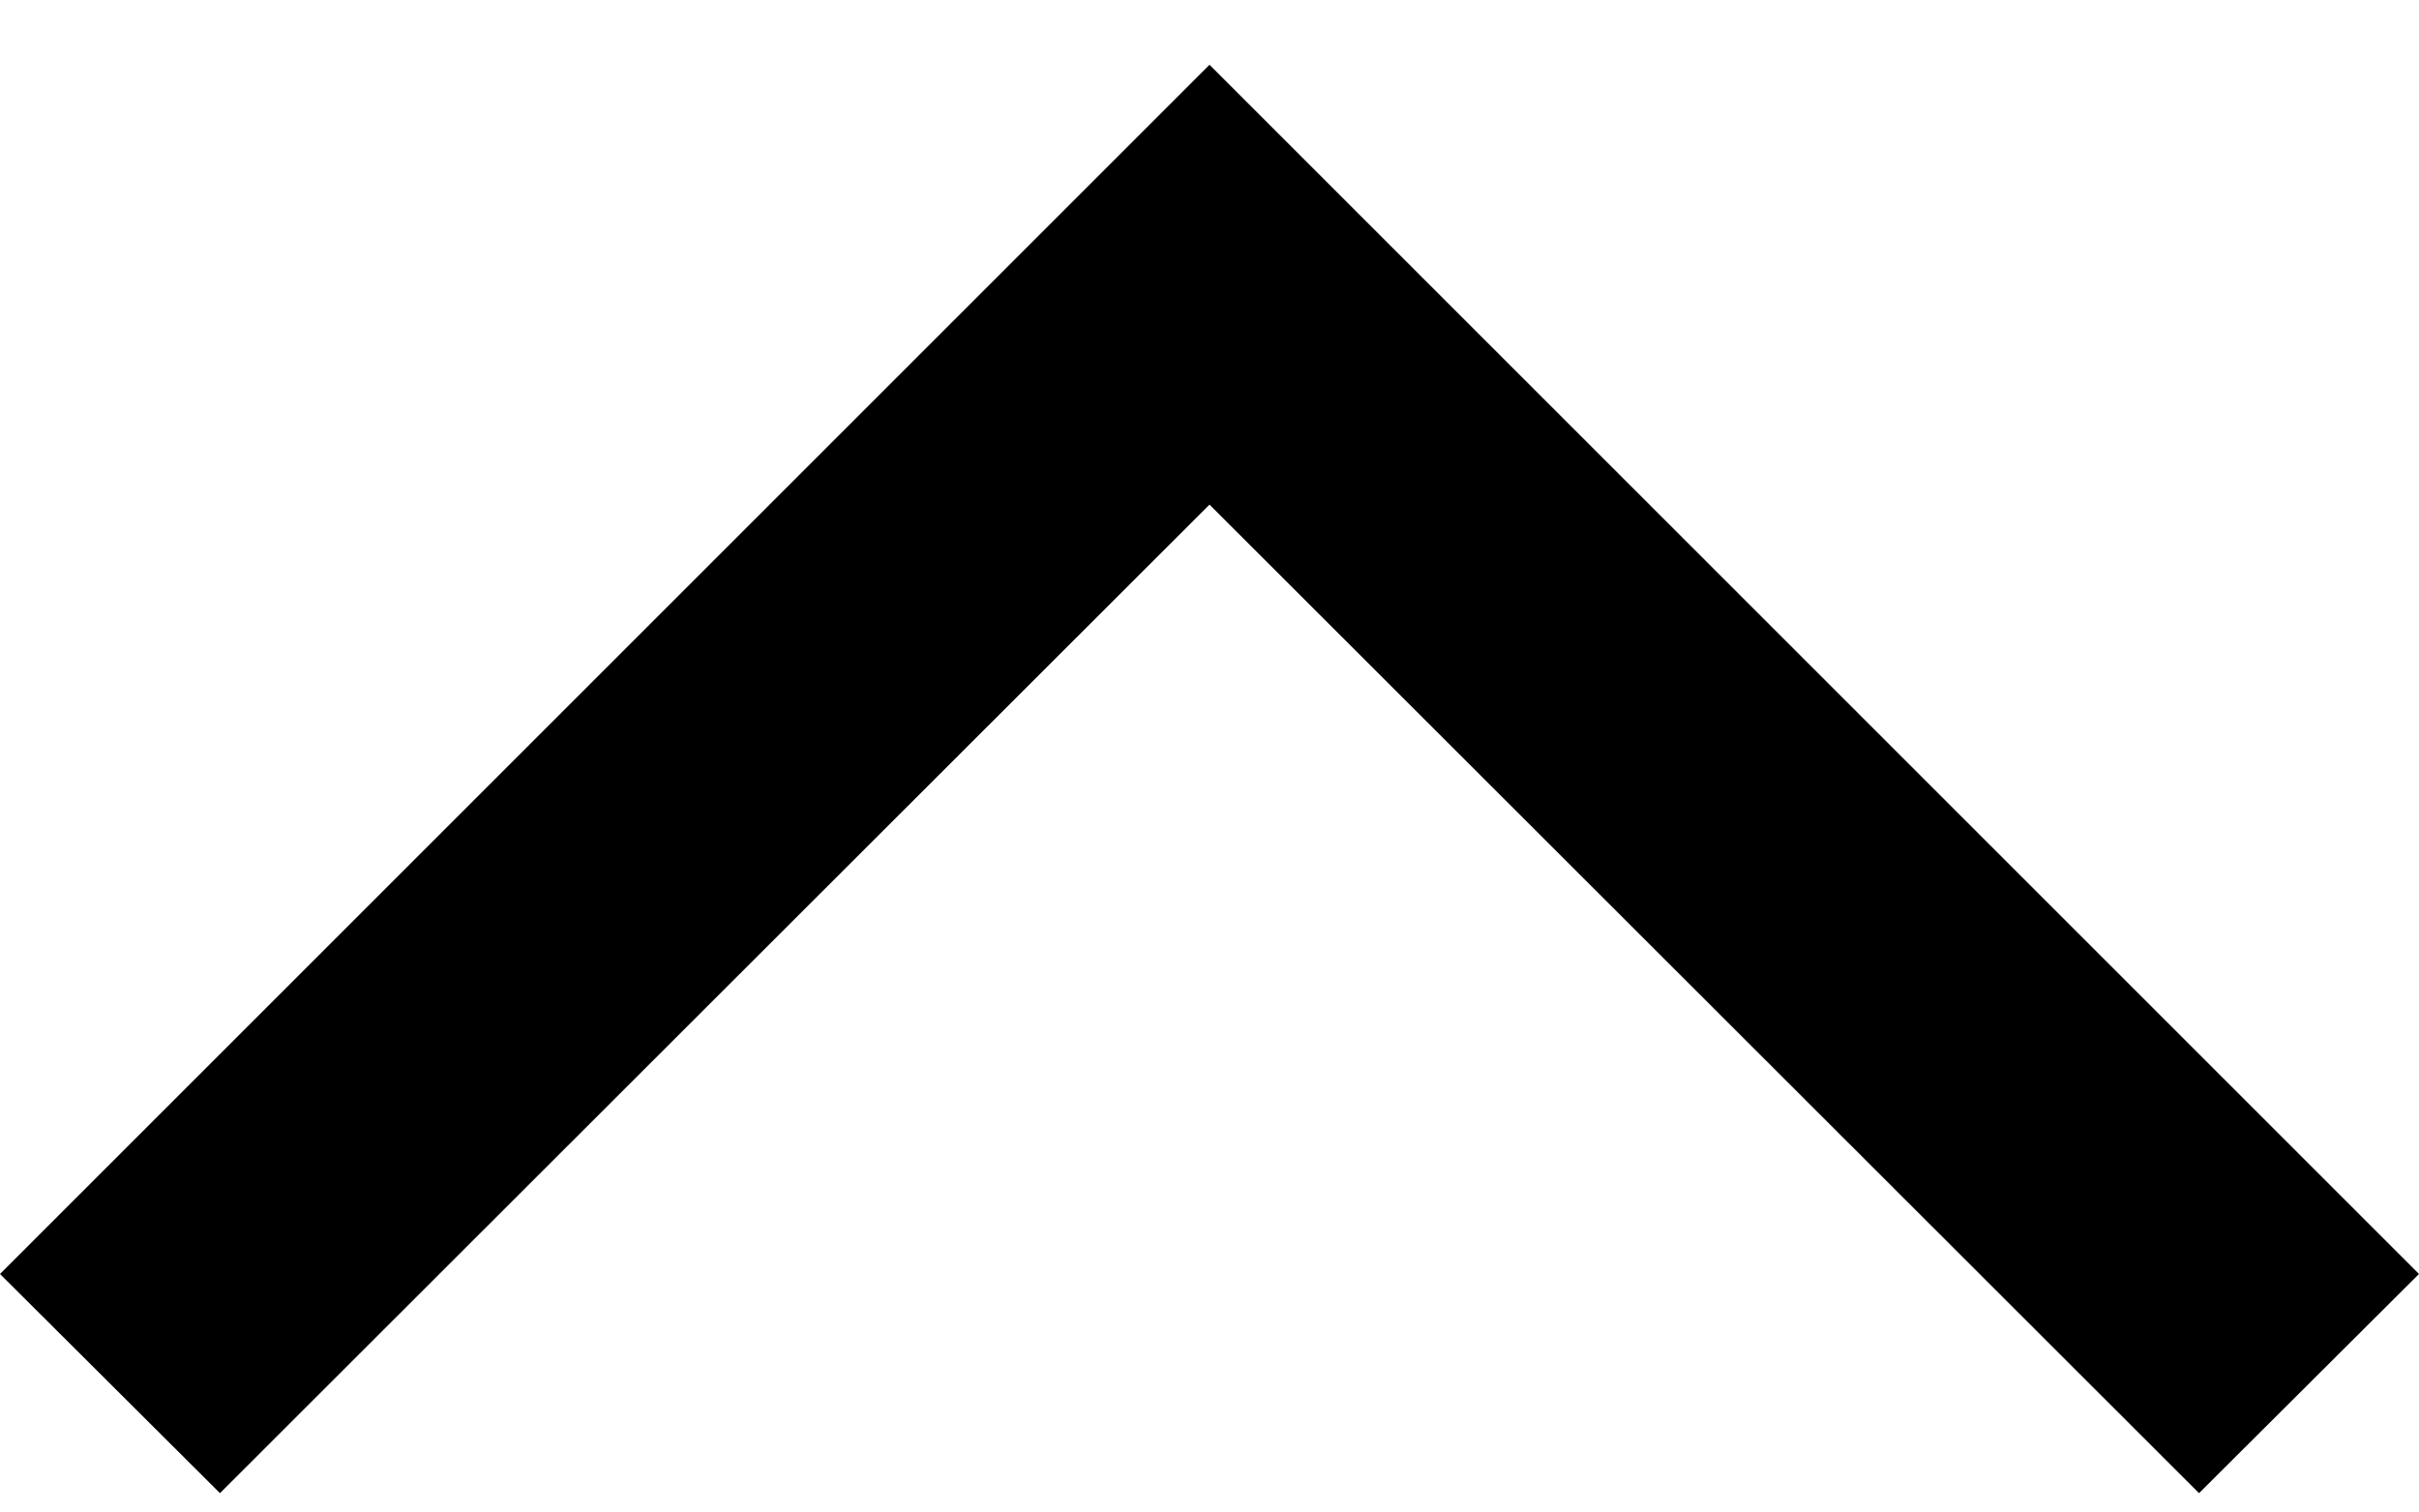
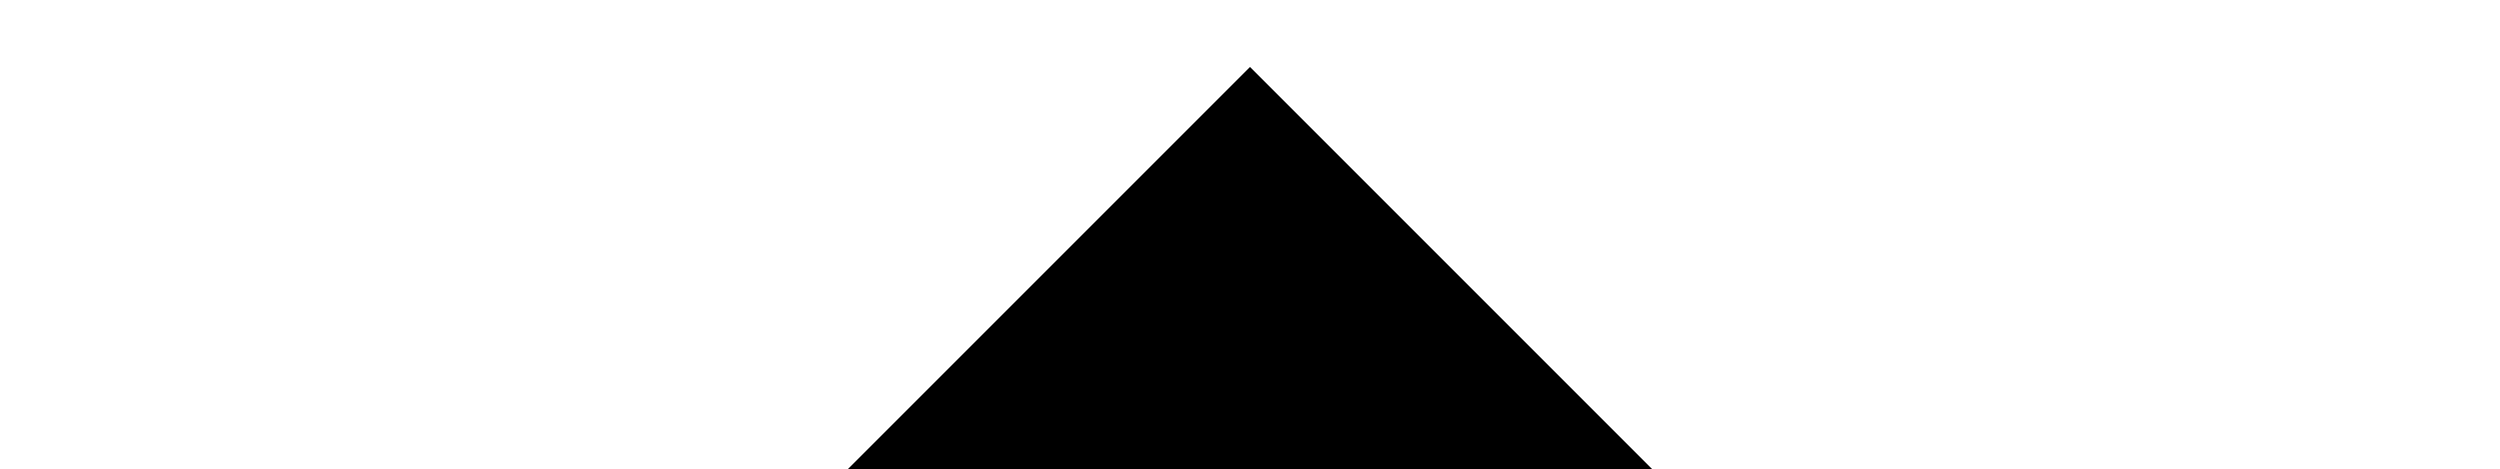
- <svg xmlns="http://www.w3.org/2000/svg" viewBox="0 0 32 20">
-   <path fill-rule="evenodd" clip-rule="evenodd" d="M29.09 19.757 16 6.677 2.91 19.757 0 16.857l16-16 16 16-2.91 2.9Z" />
+ <svg xmlns="http://www.w3.org/2000/svg" viewBox="0 0 32 6">
+   <path d="M29.09 19.757 16 6.677 2.91 19.757 0 16.857l16-16 16 16-2.91 2.9Z" />
</svg>
